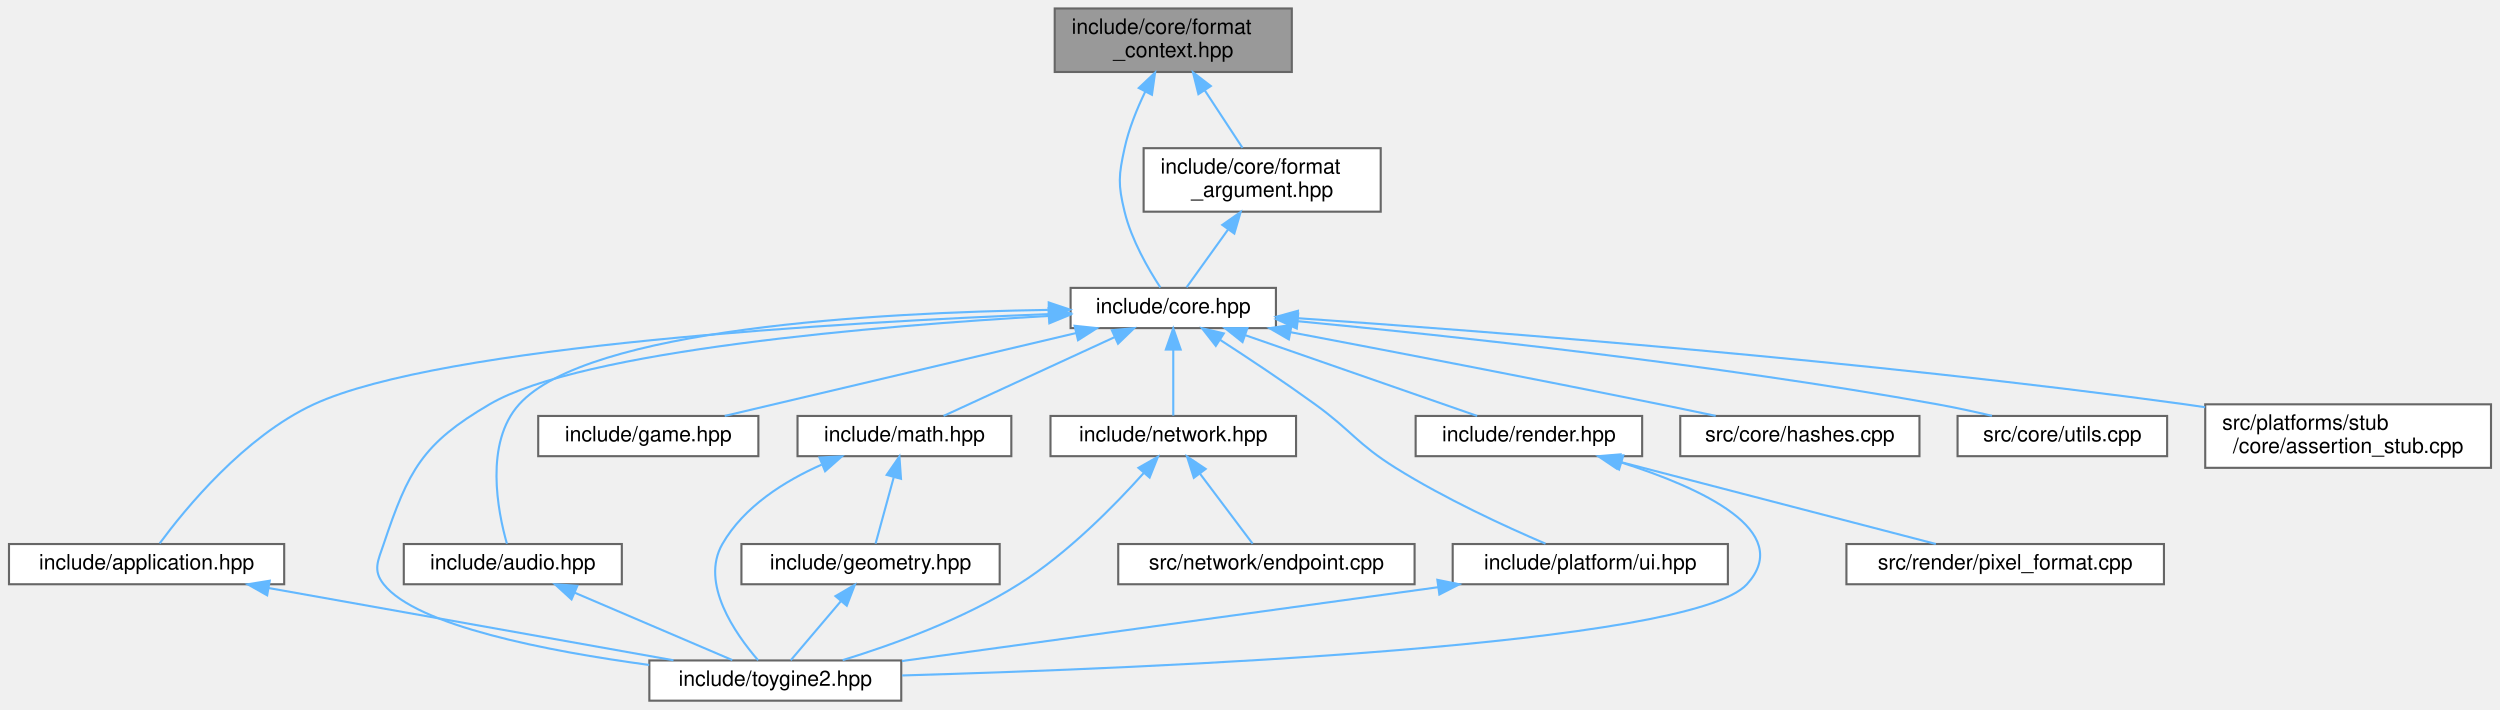
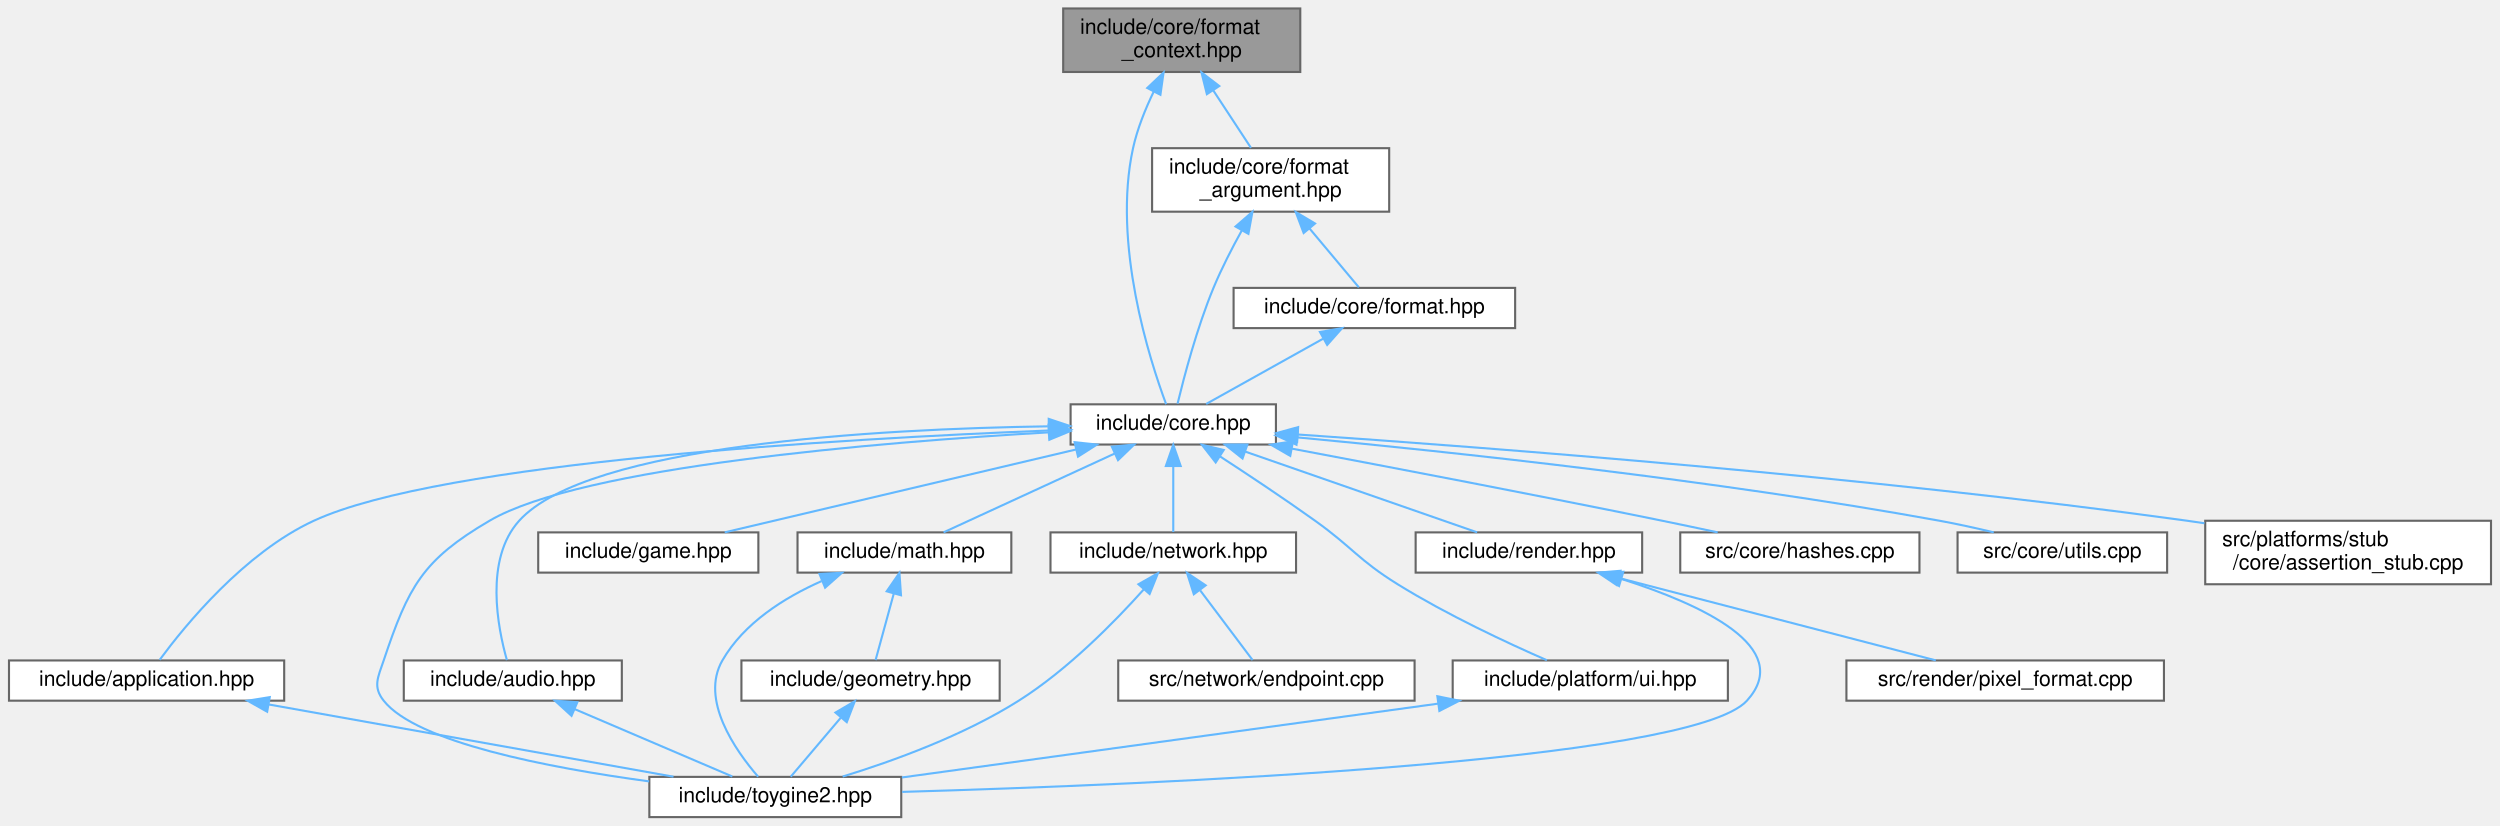
- <svg xmlns="http://www.w3.org/2000/svg" xmlns:xlink="http://www.w3.org/1999/xlink" width="1181pt" height="335pt" viewBox="0.00 0.00 1180.50 335.00">
-   <g id="graph0" class="graph" transform="scale(1 1) rotate(0) translate(4 331)">
+ <svg xmlns="http://www.w3.org/2000/svg" xmlns:xlink="http://www.w3.org/1999/xlink" width="1181pt" height="390pt" viewBox="0.00 0.00 1180.50 390.00">
+   <g id="graph0" class="graph" transform="scale(1 1) rotate(0) translate(4 386)">
    <g id="Node000001" class="node">
      <g id="a_Node000001">
        <a xlink:title="Type-erased write sink for the runtime formatting path.">
-           <polygon fill="#999999" stroke="#666666" points="606,-327 494,-327 494,-297 606,-297 606,-327" />
-           <text text-anchor="start" x="502" y="-315" font-family="Helvetica,sans-Serif" font-size="10.00">include/core/format</text>
-           <text text-anchor="middle" x="550" y="-304" font-family="Helvetica,sans-Serif" font-size="10.00">_context.hpp</text>
+           <polygon fill="#999999" stroke="#666666" points="610,-382 498,-382 498,-352 610,-352 610,-382" />
+           <text text-anchor="start" x="506" y="-370" font-family="Helvetica,sans-Serif" font-size="10.00">include/core/format</text>
+           <text text-anchor="middle" x="554" y="-359" font-family="Helvetica,sans-Serif" font-size="10.00">_context.hpp</text>
        </a>
      </g>
    </g>
    <g id="Node000002" class="node">
      <g id="a_Node000002">
        <a xlink:href="../../da/d47/core_8hpp.html" target="_top" xlink:title="Umbrella header for the engine core module.">
          <polygon fill="white" stroke="#666666" points="598.5,-195 501.5,-195 501.5,-176 598.5,-176 598.5,-195" />
          <text text-anchor="middle" x="550" y="-183" font-family="Helvetica,sans-Serif" font-size="10.00">include/core.hpp</text>
        </a>
      </g>
    </g>
    <g id="edge1_Node000001_Node000002" class="edge">
      <g id="a_edge1_Node000001_Node000002">
        <a xlink:title=" ">
-           <path fill="none" stroke="#63b8ff" d="M536.79,-287.76C532.82,-279.57 529,-270.12 527,-261 524.15,-247.98 523.85,-243.96 527,-231 530.25,-217.65 538.25,-203.83 543.9,-195.2" />
-           <polygon fill="#63b8ff" stroke="#63b8ff" points="533.71,-289.43 541.41,-296.71 539.93,-286.22 533.71,-289.43" />
+           <path fill="none" stroke="#63b8ff" d="M540.79,-342.76C536.82,-334.57 533,-325.12 531,-316 521.13,-270.94 538.86,-215.91 546.63,-195.06" />
+           <polygon fill="#63b8ff" stroke="#63b8ff" points="537.71,-344.43 545.41,-351.71 543.93,-341.22 537.71,-344.43" />
        </a>
      </g>
    </g>
    <g id="Node000017" class="node">
      <g id="a_Node000017">
        <a xlink:href="../../d5/d0e/format__argument_8hpp.html" target="_top" xlink:title="Type-erased format argument for the runtime formatting path.">
-           <polygon fill="white" stroke="#666666" points="648,-261 536,-261 536,-231 648,-231 648,-261" />
-           <text text-anchor="start" x="544" y="-249" font-family="Helvetica,sans-Serif" font-size="10.00">include/core/format</text>
-           <text text-anchor="middle" x="592" y="-238" font-family="Helvetica,sans-Serif" font-size="10.00">_argument.hpp</text>
+           <polygon fill="white" stroke="#666666" points="652,-316 540,-316 540,-286 652,-286 652,-316" />
+           <text text-anchor="start" x="548" y="-304" font-family="Helvetica,sans-Serif" font-size="10.00">include/core/format</text>
+           <text text-anchor="middle" x="596" y="-293" font-family="Helvetica,sans-Serif" font-size="10.00">_argument.hpp</text>
        </a>
      </g>
    </g>
    <g id="edge23_Node000001_Node000017" class="edge">
      <g id="a_edge23_Node000001_Node000017">
        <a xlink:title=" ">
-           <path fill="none" stroke="#63b8ff" d="M564.93,-288.24C570.86,-279.21 577.49,-269.11 582.7,-261.16" />
-           <polygon fill="#63b8ff" stroke="#63b8ff" points="561.88,-286.52 559.32,-296.8 567.73,-290.36 561.88,-286.52" />
+           <path fill="none" stroke="#63b8ff" d="M568.93,-343.24C574.86,-334.21 581.49,-324.11 586.7,-316.16" />
+           <polygon fill="#63b8ff" stroke="#63b8ff" points="565.88,-341.52 563.32,-351.8 571.73,-345.36 565.88,-341.52" />
        </a>
      </g>
    </g>
    <g id="Node000003" class="node">
      <g id="a_Node000003">
        <a xlink:href="../../d4/d01/application_8hpp.html" target="_top" xlink:title="Umbrella header for the app module.">
          <polygon fill="white" stroke="#666666" points="130,-74 0,-74 0,-55 130,-55 130,-74" />
          <text text-anchor="middle" x="65" y="-62" font-family="Helvetica,sans-Serif" font-size="10.00">include/application.hpp</text>
        </a>
      </g>
    </g>
    <g id="edge2_Node000002_Node000003" class="edge">
      <g id="a_edge2_Node000002_Node000003">
        <a xlink:title=" ">
          <path fill="none" stroke="#63b8ff" d="M491.19,-182.63C393.93,-178.78 204.33,-167.86 144,-140 111.14,-124.82 83.13,-90.51 71.18,-74.3" />
          <polygon fill="#63b8ff" stroke="#63b8ff" points="491.32,-186.14 501.44,-183.02 491.58,-179.14 491.32,-186.14" />
        </a>
      </g>
    </g>
    <g id="Node000004" class="node">
      <g id="a_Node000004">
        <a xlink:href="../../d8/d8c/toygine2_8hpp.html" target="_top" xlink:title="Main umbrella header for the engine.">
          <polygon fill="white" stroke="#666666" points="421.5,-19 302.5,-19 302.5,0 421.5,0 421.5,-19" />
          <text text-anchor="middle" x="362" y="-7" font-family="Helvetica,sans-Serif" font-size="10.00">include/toygine2.hpp</text>
        </a>
      </g>
    </g>
    <g id="edge19_Node000002_Node000004" class="edge">
      <g id="a_edge19_Node000002_Node000004">
        <a xlink:title=" ">
          <path fill="none" stroke="#63b8ff" d="M491.25,-181.76C410.61,-177.1 270.62,-165.54 227,-140 195.24,-121.41 188.72,-108.88 177,-74 174.31,-66 171.77,-61.63 177,-55 192.49,-35.35 254.44,-23.37 302.43,-16.87" />
          <polygon fill="#63b8ff" stroke="#63b8ff" points="491.08,-185.26 501.26,-182.32 491.47,-178.27 491.08,-185.26" />
        </a>
      </g>
    </g>
    <g id="Node000005" class="node">
      <g id="a_Node000005">
        <a xlink:href="../../d1/d71/audio_8hpp.html" target="_top" xlink:title="Umbrella header for the audio module.">
          <polygon fill="white" stroke="#666666" points="289.5,-74 186.5,-74 186.5,-55 289.5,-55 289.5,-74" />
          <text text-anchor="middle" x="238" y="-62" font-family="Helvetica,sans-Serif" font-size="10.00">include/audio.hpp</text>
        </a>
      </g>
    </g>
    <g id="edge4_Node000002_Node000005" class="edge">
      <g id="a_edge4_Node000002_Node000005">
        <a xlink:title=" ">
          <path fill="none" stroke="#63b8ff" d="M490.76,-184.6C410.46,-183.36 273.36,-175.87 241,-140 224.53,-121.74 230.85,-89.55 235.21,-74.16" />
          <polygon fill="#63b8ff" stroke="#63b8ff" points="491.17,-188.11 501.21,-184.74 491.26,-181.11 491.17,-188.11" />
        </a>
      </g>
    </g>
    <g id="Node000006" class="node">
      <g id="a_Node000006">
        <a xlink:href="../../d8/d39/game_8hpp.html" target="_top" xlink:title="Umbrella header for the game module.">
          <polygon fill="white" stroke="#666666" points="354,-134.5 250,-134.5 250,-115.5 354,-115.5 354,-134.5" />
          <text text-anchor="middle" x="302" y="-122.5" font-family="Helvetica,sans-Serif" font-size="10.00">include/game.hpp</text>
        </a>
      </g>
    </g>
    <g id="edge6_Node000002_Node000006" class="edge">
      <g id="a_edge6_Node000002_Node000006">
        <a xlink:title=" ">
          <path fill="none" stroke="#63b8ff" d="M504.13,-173.68C456.21,-162.38 382.02,-144.88 338.1,-134.52" />
          <polygon fill="#63b8ff" stroke="#63b8ff" points="503.4,-177.1 513.94,-175.99 505.01,-170.29 503.4,-177.1" />
        </a>
      </g>
    </g>
    <g id="Node000007" class="node">
      <g id="a_Node000007">
        <a xlink:href="../../d4/d78/math_8hpp.html" target="_top" xlink:title="Umbrella header for the math module.">
          <polygon fill="white" stroke="#666666" points="473.5,-134.5 372.5,-134.5 372.5,-115.5 473.5,-115.5 473.5,-134.5" />
          <text text-anchor="middle" x="423" y="-122.5" font-family="Helvetica,sans-Serif" font-size="10.00">include/math.hpp</text>
        </a>
      </g>
    </g>
    <g id="edge7_Node000002_Node000007" class="edge">
      <g id="a_edge7_Node000002_Node000007">
        <a xlink:title=" ">
          <path fill="none" stroke="#63b8ff" d="M522.39,-171.78C497.88,-160.49 462.76,-144.31 441.49,-134.52" />
          <polygon fill="#63b8ff" stroke="#63b8ff" points="520.99,-174.99 531.53,-175.99 523.91,-168.63 520.99,-174.99" />
        </a>
      </g>
    </g>
    <g id="Node000009" class="node">
      <g id="a_Node000009">
        <a xlink:href="../../d6/d67/network_8hpp.html" target="_top" xlink:title="Umbrella header for the network module.">
          <polygon fill="white" stroke="#666666" points="608,-134.5 492,-134.5 492,-115.5 608,-115.5 608,-134.5" />
          <text text-anchor="middle" x="550" y="-122.5" font-family="Helvetica,sans-Serif" font-size="10.00">include/network.hpp</text>
        </a>
      </g>
    </g>
    <g id="edge11_Node000002_Node000009" class="edge">
      <g id="a_edge11_Node000002_Node000009">
        <a xlink:title=" ">
          <path fill="none" stroke="#63b8ff" d="M550,-165.66C550,-155.24 550,-142.8 550,-134.67" />
          <polygon fill="#63b8ff" stroke="#63b8ff" points="546.5,-165.87 550,-175.87 553.5,-165.87 546.5,-165.87" />
        </a>
      </g>
    </g>
    <g id="Node000011" class="node">
      <g id="a_Node000011">
        <a xlink:href="../../de/dd6/ui_8hpp.html" target="_top" xlink:title="Umbrella header for platform UI types.">
          <polygon fill="white" stroke="#666666" points="812,-74 682,-74 682,-55 812,-55 812,-74" />
          <text text-anchor="middle" x="747" y="-62" font-family="Helvetica,sans-Serif" font-size="10.00">include/platform/ui.hpp</text>
        </a>
      </g>
    </g>
    <g id="edge14_Node000002_Node000011" class="edge">
      <g id="a_edge14_Node000002_Node000011">
        <a xlink:title=" ">
-           <path fill="none" stroke="#63b8ff" d="M572.03,-170.51C585.26,-161.96 602.3,-150.65 617,-140 634.42,-127.37 636.76,-121.42 655,-110 678.16,-95.5 706.75,-82.34 725.85,-74.16" />
-           <polygon fill="#63b8ff" stroke="#63b8ff" points="570.09,-167.6 563.57,-175.95 573.87,-173.49 570.09,-167.6" />
+           <path fill="none" stroke="#63b8ff" d="M571.99,-170.45C585.19,-161.87 602.24,-150.56 617,-140 634.79,-127.28 637.42,-121.53 656,-110 679.16,-95.63 707.64,-82.35 726.5,-74.1" />
+           <polygon fill="#63b8ff" stroke="#63b8ff" points="570.04,-167.54 563.53,-175.9 573.83,-173.42 570.04,-167.54" />
        </a>
      </g>
    </g>
    <g id="Node000012" class="node">
      <g id="a_Node000012">
        <a xlink:href="../../d6/d4b/render_8hpp.html" target="_top" xlink:title="Umbrella header for the render module.">
          <polygon fill="white" stroke="#666666" points="771.5,-134.5 664.5,-134.5 664.5,-115.5 771.5,-115.5 771.5,-134.5" />
          <text text-anchor="middle" x="718" y="-122.5" font-family="Helvetica,sans-Serif" font-size="10.00">include/render.hpp</text>
        </a>
      </g>
    </g>
    <g id="edge16_Node000002_Node000012" class="edge">
      <g id="a_edge16_Node000002_Node000012">
        <a xlink:title=" ">
          <path fill="none" stroke="#63b8ff" d="M583.97,-172.67C616.46,-161.36 664.66,-144.57 693.54,-134.52" />
          <polygon fill="#63b8ff" stroke="#63b8ff" points="582.72,-169.4 574.43,-175.99 585.02,-176.01 582.72,-169.4" />
        </a>
      </g>
    </g>
    <g id="Node000014" class="node">
      <g id="a_Node000014">
        <a xlink:href="../../db/d2d/hashes_8cpp.html" target="_top" xlink:title="Table-driven implementations of toy::crc8(), toy::crc16(), and toy::crc32().">
          <polygon fill="white" stroke="#666666" points="902.5,-134.5 789.5,-134.5 789.5,-115.5 902.5,-115.5 902.5,-134.5" />
          <text text-anchor="middle" x="846" y="-122.5" font-family="Helvetica,sans-Serif" font-size="10.00">src/core/hashes.cpp</text>
        </a>
      </g>
    </g>
    <g id="edge20_Node000002_Node000014" class="edge">
      <g id="a_edge20_Node000002_Node000014">
        <a xlink:title=" ">
-           <path fill="none" stroke="#63b8ff" d="M605.33,-174.08C651.95,-165.24 720.4,-152.09 780,-140 788.49,-138.28 797.59,-136.38 806.24,-134.55" />
-           <polygon fill="#63b8ff" stroke="#63b8ff" points="604.61,-170.66 595.43,-175.96 605.91,-177.53 604.61,-170.66" />
+           <path fill="none" stroke="#63b8ff" d="M606.02,-174.06C652.85,-165.25 721.35,-152.17 781,-140 789.48,-138.27 798.57,-136.35 807.19,-134.5" />
+           <polygon fill="#63b8ff" stroke="#63b8ff" points="605.26,-170.64 596.08,-175.93 606.55,-177.52 605.26,-170.64" />
        </a>
      </g>
    </g>
    <g id="Node000015" class="node">
      <g id="a_Node000015">
        <a xlink:href="../../de/d06/utils_8cpp.html" target="_top" xlink:title="Definitions for string, encoding, and number utilities declared in core/utils.hpp.">
          <polygon fill="white" stroke="#666666" points="1019.5,-134.5 920.5,-134.5 920.5,-115.5 1019.5,-115.5 1019.5,-134.5" />
          <text text-anchor="middle" x="970" y="-122.5" font-family="Helvetica,sans-Serif" font-size="10.00">src/core/utils.cpp</text>
        </a>
      </g>
    </g>
    <g id="edge21_Node000002_Node000015" class="edge">
      <g id="a_edge21_Node000002_Node000015">
        <a xlink:title=" ">
-           <path fill="none" stroke="#63b8ff" d="M608.91,-179.25C680.62,-172.4 805.26,-159 911,-140 919.39,-138.49 928.38,-136.54 936.75,-134.57" />
-           <polygon fill="#63b8ff" stroke="#63b8ff" points="608.35,-175.79 598.72,-180.22 609.01,-182.76 608.35,-175.79" />
+           <path fill="none" stroke="#63b8ff" d="M608.78,-179.36C680.66,-172.6 805.86,-159.27 912,-140 920.36,-138.48 929.31,-136.5 937.62,-134.51" />
+           <polygon fill="#63b8ff" stroke="#63b8ff" points="608.21,-175.9 598.57,-180.31 608.85,-182.87 608.21,-175.9" />
        </a>
      </g>
    </g>
    <g id="Node000016" class="node">
      <g id="a_Node000016">
        <a xlink:href="../../d7/d90/assertion__stub_8cpp.html" target="_top" xlink:title="Stub definitions for the assertion callback API declared in core/assertion.hpp.">
          <polygon fill="white" stroke="#666666" points="1172.5,-140 1037.5,-140 1037.5,-110 1172.5,-110 1172.5,-140" />
          <text text-anchor="start" x="1045.5" y="-128" font-family="Helvetica,sans-Serif" font-size="10.00">src/platforms/stub</text>
          <text text-anchor="middle" x="1105" y="-117" font-family="Helvetica,sans-Serif" font-size="10.00">/core/assertion_stub.cpp</text>
        </a>
      </g>
    </g>
    <g id="edge22_Node000002_Node000016" class="edge">
      <g id="a_edge22_Node000002_Node000016">
        <a xlink:title=" ">
-           <path fill="none" stroke="#63b8ff" d="M608.72,-180.69C699.08,-174.45 877.53,-160.64 1028,-140 1031.1,-139.58 1034.26,-139.11 1037.45,-138.63" />
-           <polygon fill="#63b8ff" stroke="#63b8ff" points="608.41,-177.2 598.67,-181.37 608.89,-184.18 608.41,-177.2" />
+           <path fill="none" stroke="#63b8ff" d="M608.85,-180.74C699.4,-174.56 878.24,-160.85 1029,-140 1031.66,-139.63 1034.36,-139.24 1037.1,-138.82" />
+           <polygon fill="#63b8ff" stroke="#63b8ff" points="608.52,-177.25 598.78,-181.42 608.99,-184.23 608.52,-177.25" />
        </a>
      </g>
    </g>
    <g id="edge3_Node000003_Node000004" class="edge">
      <g id="a_edge3_Node000003_Node000004">
        <a xlink:title=" ">
          <path fill="none" stroke="#63b8ff" d="M122.78,-53.19C178.46,-43.25 261.74,-28.39 313.91,-19.08" />
          <polygon fill="#63b8ff" stroke="#63b8ff" points="121.95,-49.78 112.72,-54.98 123.18,-56.67 121.95,-49.78" />
        </a>
      </g>
    </g>
    <g id="edge5_Node000005_Node000004" class="edge">
      <g id="a_edge5_Node000005_Node000004">
        <a xlink:title=" ">
          <path fill="none" stroke="#63b8ff" d="M267.18,-51.03C290.11,-41.23 321.45,-27.83 341.71,-19.17" />
          <polygon fill="#63b8ff" stroke="#63b8ff" points="265.74,-47.84 257.92,-54.98 268.49,-54.27 265.74,-47.84" />
        </a>
      </g>
    </g>
    <g id="edge10_Node000007_Node000004" class="edge">
      <g id="a_edge10_Node000007_Node000004">
        <a xlink:title=" ">
          <path fill="none" stroke="#63b8ff" d="M383.89,-111.5C366.27,-103.69 347.17,-91.68 337,-74 326.36,-55.51 343.04,-31.63 353.89,-19.08" />
          <polygon fill="#63b8ff" stroke="#63b8ff" points="382.88,-114.87 393.46,-115.41 385.53,-108.39 382.88,-114.87" />
        </a>
      </g>
    </g>
    <g id="Node000008" class="node">
      <g id="a_Node000008">
        <a xlink:href="../../db/dbb/geometry_8hpp.html" target="_top" xlink:title="Umbrella header for the geometry module.">
          <polygon fill="white" stroke="#666666" points="468,-74 346,-74 346,-55 468,-55 468,-74" />
          <text text-anchor="middle" x="407" y="-62" font-family="Helvetica,sans-Serif" font-size="10.00">include/geometry.hpp</text>
        </a>
      </g>
    </g>
    <g id="edge8_Node000007_Node000008" class="edge">
      <g id="a_edge8_Node000007_Node000008">
        <a xlink:title=" ">
          <path fill="none" stroke="#63b8ff" d="M417.94,-105.49C415.07,-95.01 411.62,-82.39 409.37,-74.17" />
          <polygon fill="#63b8ff" stroke="#63b8ff" points="414.62,-106.65 420.64,-115.37 421.38,-104.8 414.62,-106.65" />
        </a>
      </g>
    </g>
    <g id="edge9_Node000008_Node000004" class="edge">
      <g id="a_edge9_Node000008_Node000004">
        <a xlink:title=" ">
          <path fill="none" stroke="#63b8ff" d="M392.95,-46.96C385.11,-37.72 375.67,-26.6 369.29,-19.09" />
          <polygon fill="#63b8ff" stroke="#63b8ff" points="390.43,-49.39 399.57,-54.75 395.76,-44.86 390.43,-49.39" />
        </a>
      </g>
    </g>
    <g id="edge12_Node000009_Node000004" class="edge">
      <g id="a_edge12_Node000009_Node000004">
        <a xlink:title=" ">
          <path fill="none" stroke="#63b8ff" d="M536.06,-107.56C522.34,-92.24 500.14,-69.61 477,-55 450.93,-38.54 417.81,-26.52 393.81,-19.15" />
          <polygon fill="#63b8ff" stroke="#63b8ff" points="533.55,-110 542.76,-115.23 538.82,-105.4 533.55,-110" />
        </a>
      </g>
    </g>
    <g id="Node000010" class="node">
      <g id="a_Node000010">
        <a xlink:href="../../d3/d80/endpoint_8cpp.html" target="_top" xlink:title="Definitions for the toy::network::Endpoint destructor declared in network/endpoint....">
          <polygon fill="white" stroke="#666666" points="664,-74 524,-74 524,-55 664,-55 664,-74" />
          <text text-anchor="middle" x="594" y="-62" font-family="Helvetica,sans-Serif" font-size="10.00">src/network/endpoint.cpp</text>
        </a>
      </g>
    </g>
    <g id="edge13_Node000009_Node000010" class="edge">
      <g id="a_edge13_Node000009_Node000010">
        <a xlink:title=" ">
          <path fill="none" stroke="#63b8ff" d="M562.69,-107.13C570.8,-96.35 580.97,-82.82 587.48,-74.17" />
          <polygon fill="#63b8ff" stroke="#63b8ff" points="559.71,-105.27 556.49,-115.37 565.3,-109.48 559.71,-105.27" />
        </a>
      </g>
    </g>
    <g id="edge15_Node000011_Node000004" class="edge">
      <g id="a_edge15_Node000011_Node000004">
        <a xlink:title=" ">
          <path fill="none" stroke="#63b8ff" d="M675.1,-53.6C602.04,-43.54 490.17,-28.14 421.8,-18.73" />
          <polygon fill="#63b8ff" stroke="#63b8ff" points="674.76,-57.09 685.14,-54.98 675.71,-50.15 674.76,-57.09" />
        </a>
      </g>
    </g>
    <g id="edge17_Node000012_Node000004" class="edge">
      <g id="a_edge17_Node000012_Node000004">
        <a xlink:title=" ">
          <path fill="none" stroke="#63b8ff" d="M761.85,-112.45C799.33,-100.53 843.84,-80.16 821,-55 794.67,-25.99 540.23,-15.33 421.93,-11.91" />
          <polygon fill="#63b8ff" stroke="#63b8ff" points="760.58,-109.18 752.03,-115.44 762.61,-115.88 760.58,-109.18" />
        </a>
      </g>
    </g>
    <g id="Node000013" class="node">
      <g id="a_Node000013">
        <a xlink:href="../../db/d3d/pixel__format_8cpp.html" target="_top" xlink:title="Definitions for pixelFormatName() and pixelFormatFromName() declared in render/pixel_format....">
          <polygon fill="white" stroke="#666666" points="1018,-74 868,-74 868,-55 1018,-55 1018,-74" />
          <text text-anchor="middle" x="943" y="-62" font-family="Helvetica,sans-Serif" font-size="10.00">src/render/pixel_format.cpp</text>
        </a>
      </g>
    </g>
    <g id="edge18_Node000012_Node000013" class="edge">
      <g id="a_edge18_Node000012_Node000013">
        <a xlink:title=" ">
          <path fill="none" stroke="#63b8ff" d="M760.44,-112.97C803.93,-101.66 870.65,-84.31 910.24,-74.02" />
          <polygon fill="#63b8ff" stroke="#63b8ff" points="759.51,-109.59 750.72,-115.49 761.28,-116.36 759.51,-109.59" />
        </a>
      </g>
    </g>
    <g id="edge24_Node000017_Node000002" class="edge">
      <g id="a_edge24_Node000017_Node000002">
        <a xlink:title=" ">
-           <path fill="none" stroke="#63b8ff" d="M575.85,-222.51C569.02,-212.99 561.46,-202.47 556.29,-195.27" />
-           <polygon fill="#63b8ff" stroke="#63b8ff" points="573.16,-224.76 581.83,-230.84 578.84,-220.67 573.16,-224.76" />
+           <path fill="none" stroke="#63b8ff" d="M582.39,-277.15C577.75,-268.79 572.79,-259.14 569,-250 561.16,-231.08 555.04,-207.77 552.03,-195.32" />
+           <polygon fill="#63b8ff" stroke="#63b8ff" points="579.41,-278.99 587.4,-285.94 585.49,-275.52 579.41,-278.99" />
+         </a>
+       </g>
+     </g>
+     <g id="Node000018" class="node">
+       <g id="a_Node000018">
+         <a xlink:href="../../d4/d0a/format_8hpp.html" target="_top" xlink:title="Format functions for substituting arguments into {} and {N} placeholders.">
+           <polygon fill="white" stroke="#666666" points="711.5,-250 578.5,-250 578.5,-231 711.5,-231 711.5,-250" />
+           <text text-anchor="middle" x="645" y="-238" font-family="Helvetica,sans-Serif" font-size="10.00">include/core/format.hpp</text>
+         </a>
+       </g>
+     </g>
+     <g id="edge25_Node000017_Node000018" class="edge">
+       <g id="a_edge25_Node000017_Node000018">
+         <a xlink:title=" ">
+           <path fill="none" stroke="#63b8ff" d="M614.35,-278.09C622.45,-268.42 631.5,-257.61 637.66,-250.27" />
+           <polygon fill="#63b8ff" stroke="#63b8ff" points="611.6,-275.93 607.86,-285.84 616.97,-280.42 611.6,-275.93" />
+         </a>
+       </g>
+     </g>
+     <g id="edge26_Node000018_Node000002" class="edge">
+       <g id="a_edge26_Node000018_Node000002">
+         <a xlink:title=" ">
+           <path fill="none" stroke="#63b8ff" d="M620.74,-225.97C603.37,-216.28 580.51,-203.52 565.54,-195.17" />
+           <polygon fill="#63b8ff" stroke="#63b8ff" points="619.3,-229.17 629.74,-230.98 622.71,-223.06 619.3,-229.17" />
        </a>
      </g>
    </g>
  </g>
</svg>
